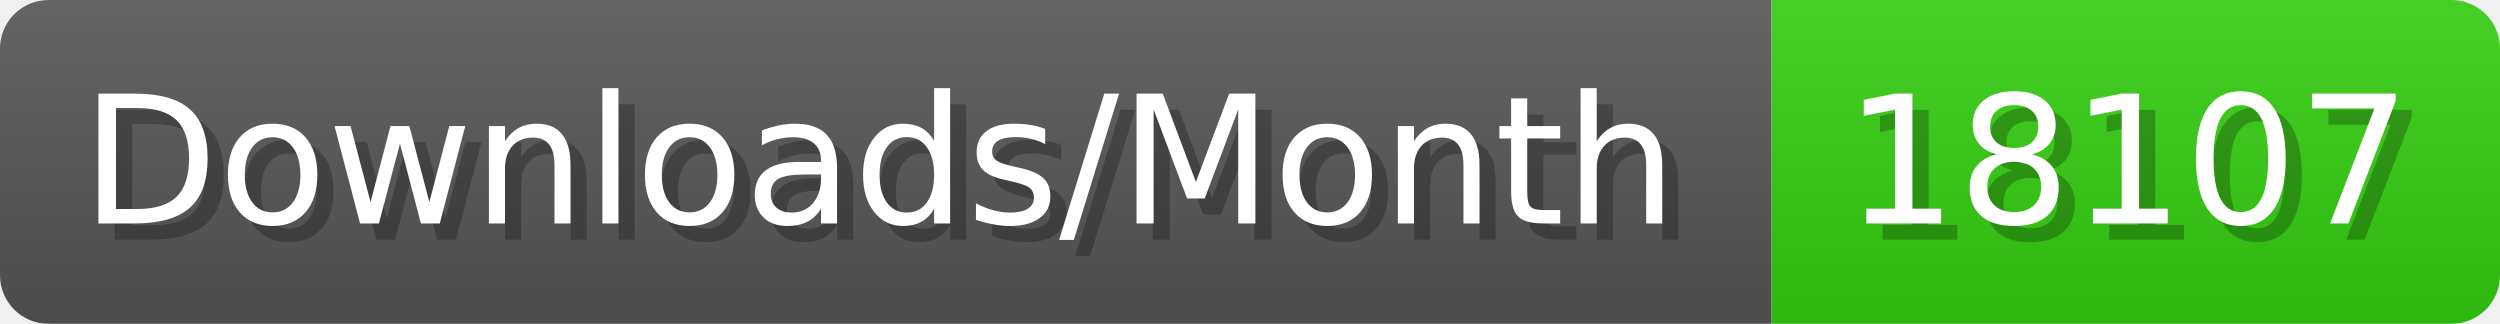
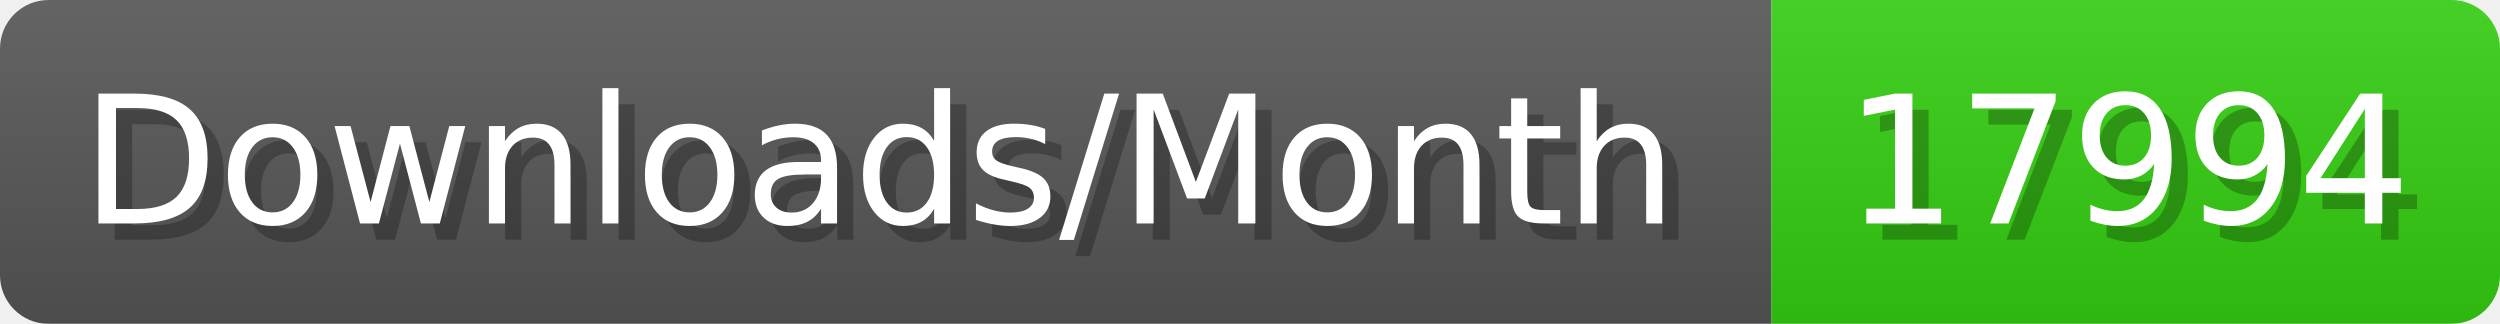
- <svg xmlns="http://www.w3.org/2000/svg" width="154.4" height="20" viewBox="0 0 1544 200" role="img" aria-label="Downloads/Month: 18107">
+ <svg xmlns="http://www.w3.org/2000/svg" width="154.4" height="20" viewBox="0 0 1544 200" role="img" aria-label="Downloads/Month: 17994">
  <linearGradient id="YlXUI" x2="0" y2="100%">
    <stop offset="0" stop-opacity=".1" stop-color="#EEE" />
    <stop offset="1" stop-opacity=".1" />
  </linearGradient>
  <mask id="JHhop">
    <rect width="1544" height="200" rx="30" fill="#FFF" />
  </mask>
  <g mask="url(#JHhop)">
    <rect width="1094" height="200" fill="#555" />
    <rect width="450" height="200" fill="#3C1" x="1094" />
    <rect width="1544" height="200" fill="url(#YlXUI)" />
  </g>
  <g aria-hidden="true" fill="#fff" text-anchor="start" font-family="Verdana,DejaVu Sans,sans-serif" font-size="110">
    <text x="60" y="148" textLength="994" fill="#000" opacity="0.25">Downloads/Month</text>
    <text x="50" y="138" textLength="994">Downloads/Month</text>
-     <text x="1149" y="148" textLength="350" fill="#000" opacity="0.25">18107</text>
-     <text x="1139" y="138" textLength="350">18107</text>
+     <text x="1149" y="148" textLength="350" fill="#000" opacity="0.25">17994</text>
+     <text x="1139" y="138" textLength="350">17994</text>
  </g>
</svg>
